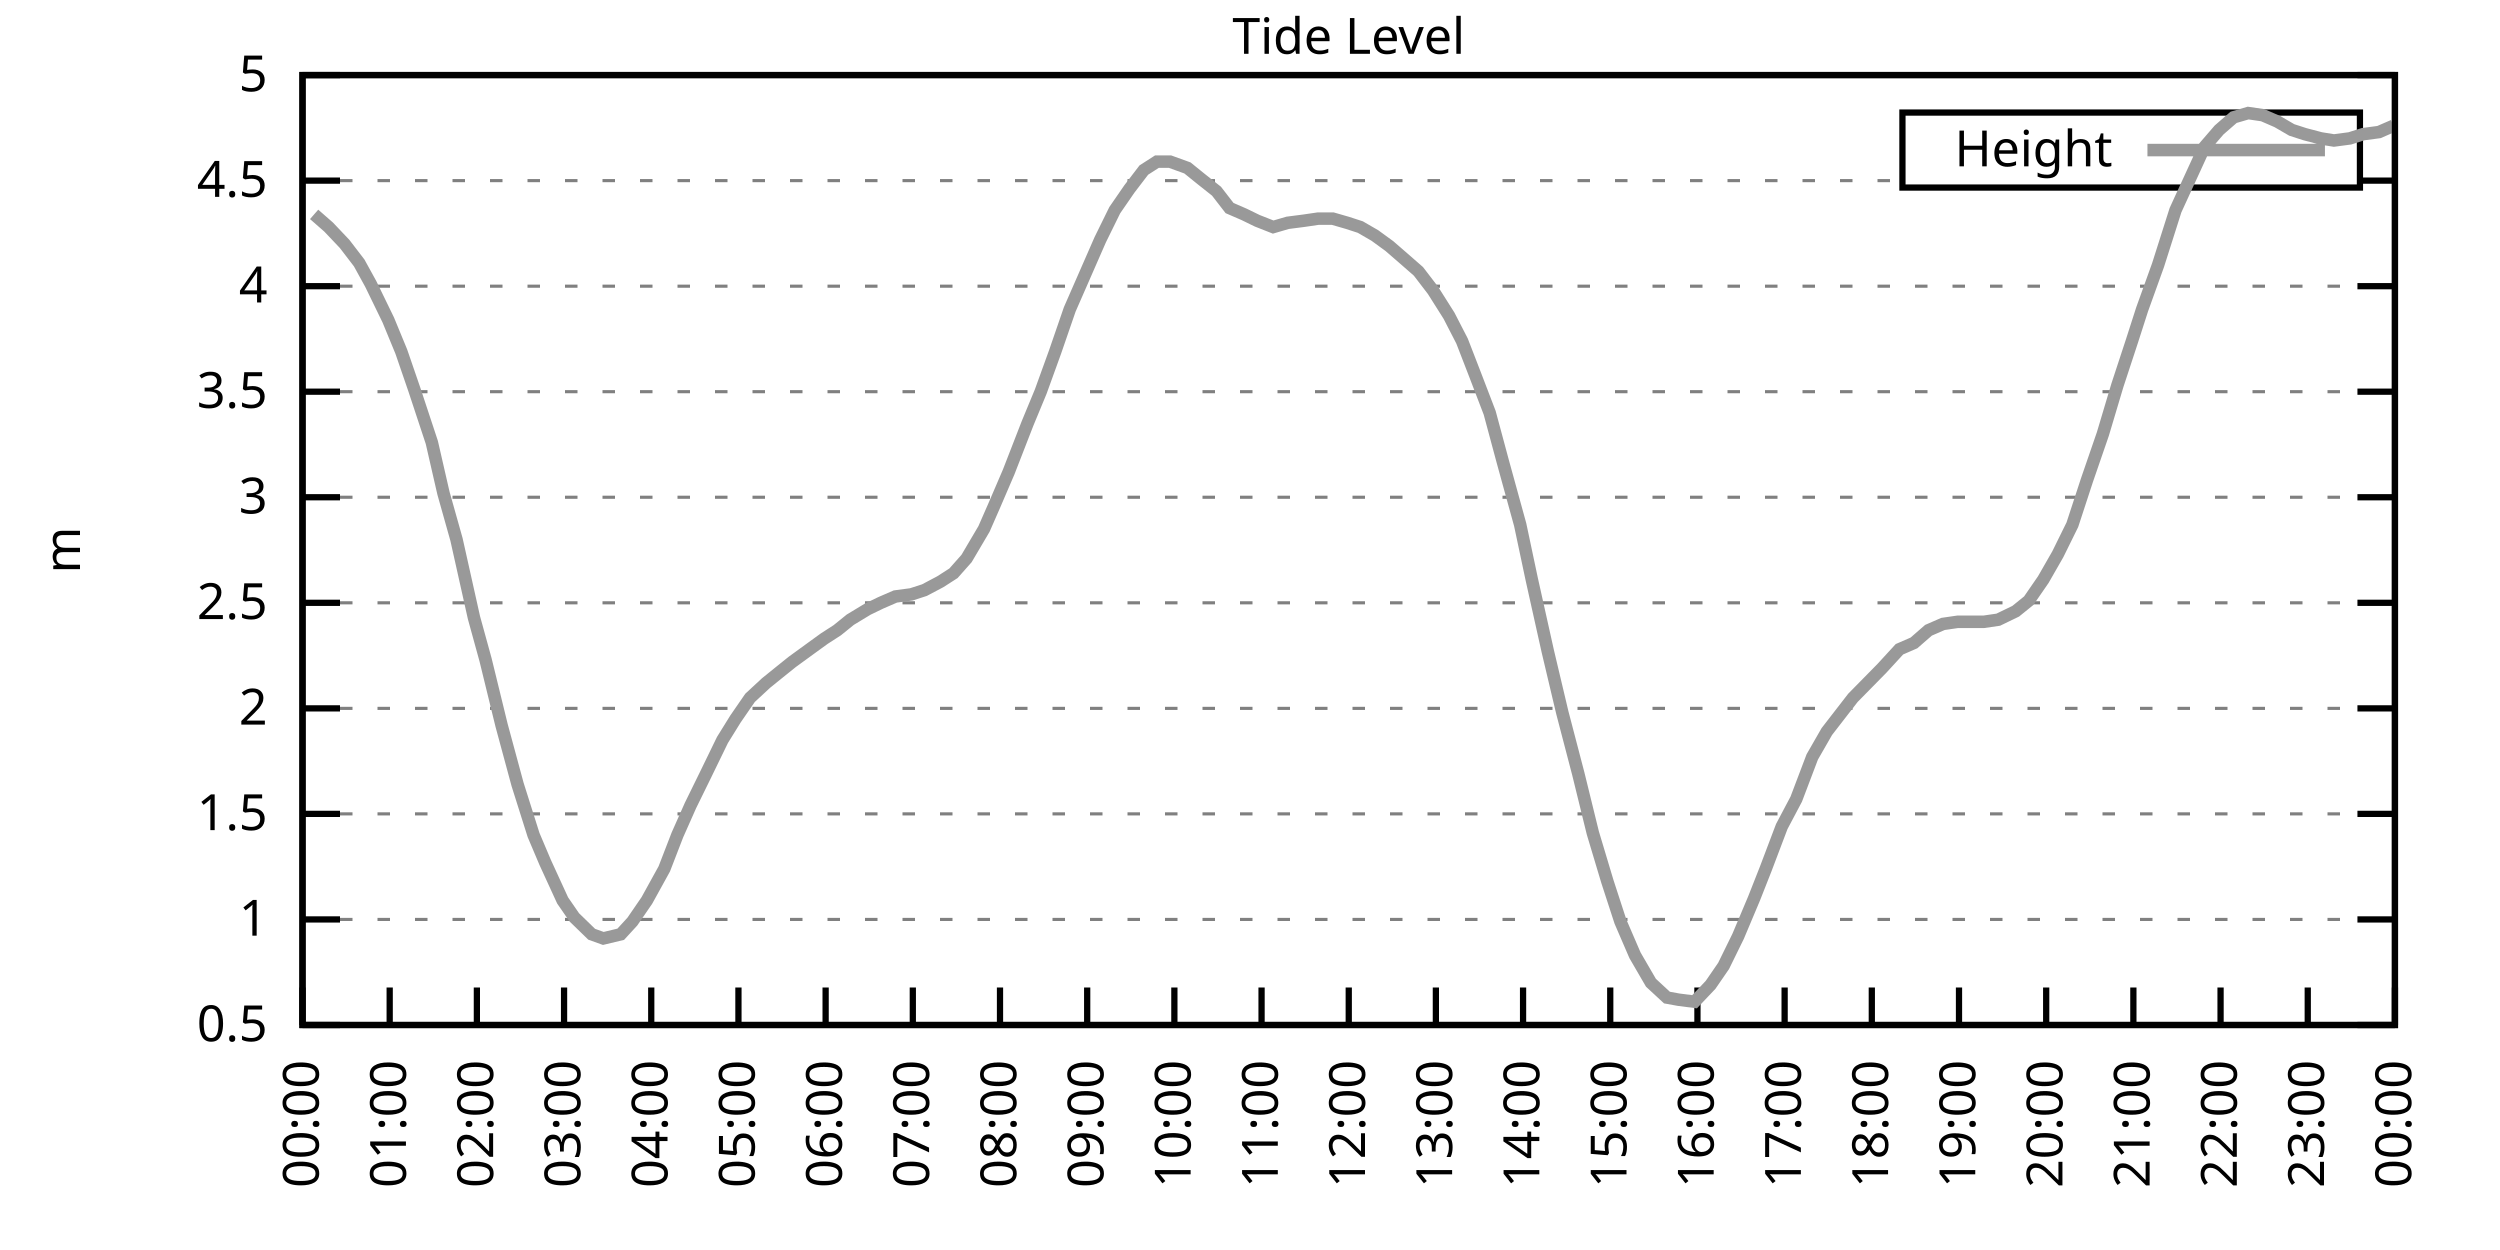
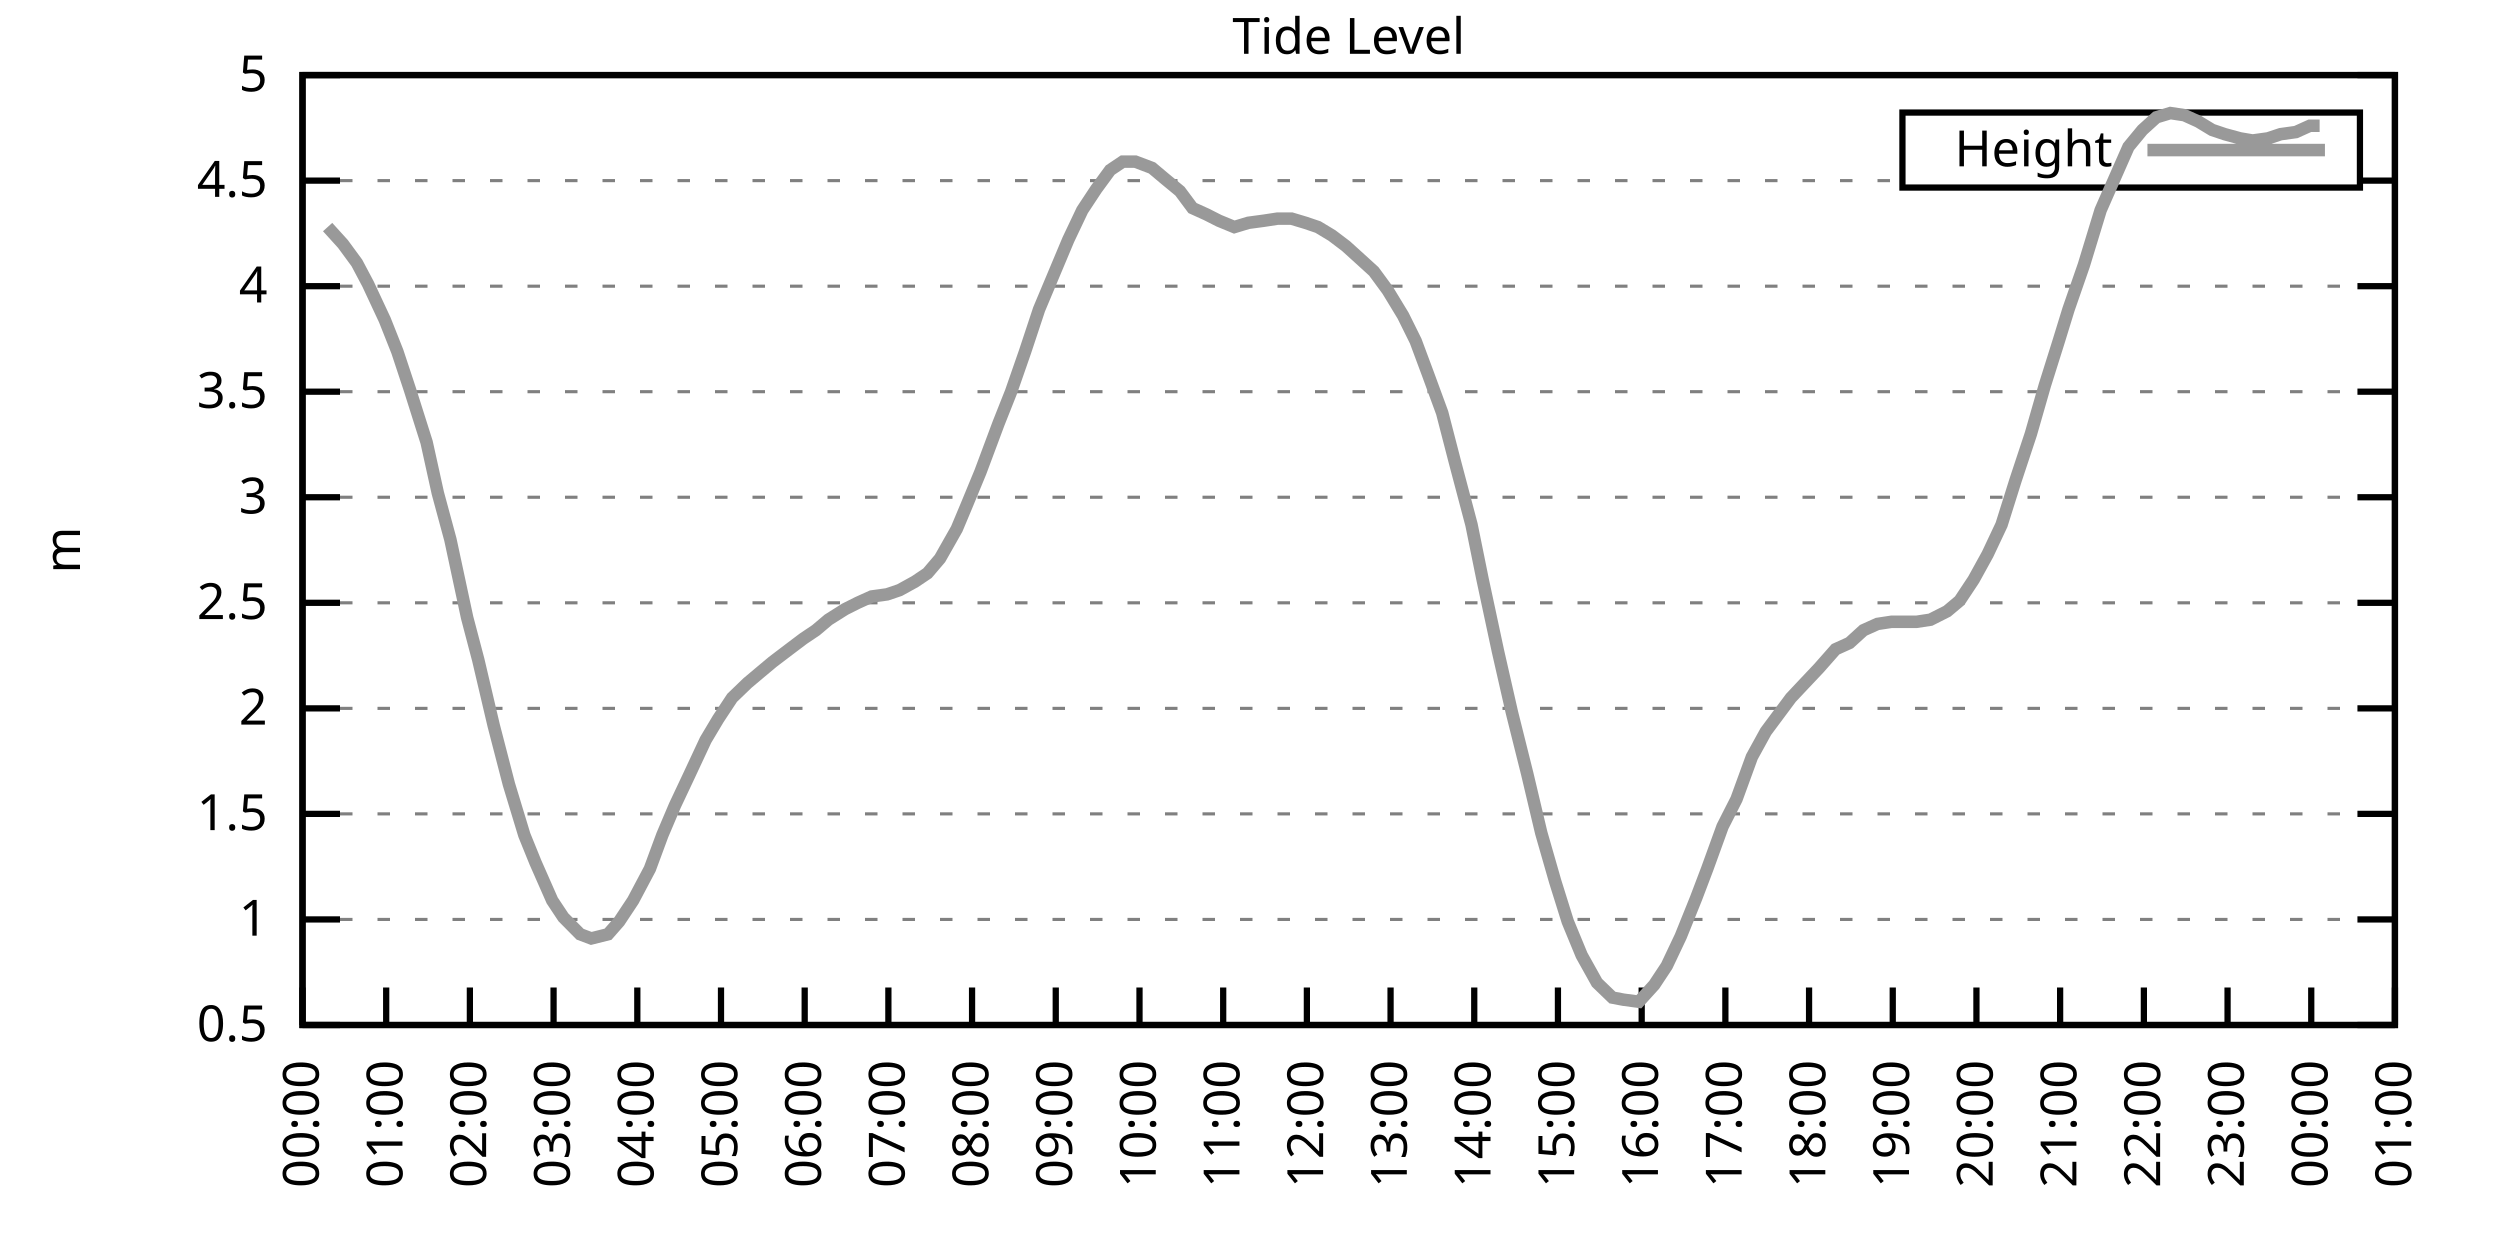
<svg xmlns="http://www.w3.org/2000/svg" xmlns:xlink="http://www.w3.org/1999/xlink" width="400" height="200" viewBox="0 0 400 200">
  <g id="gnuplot_canvas">
    <rect x="0" y="0" width="400" height="200" fill="none" />
    <defs>
      <circle id="gpDot" r="0.5" stroke-width="0.5" stroke="currentColor" />
      <path id="gpPt0" stroke-width="0.333" stroke="currentColor" d="M-1,0 h2 M0,-1 v2" />
      <path id="gpPt1" stroke-width="0.333" stroke="currentColor" d="M-1,-1 L1,1 M1,-1 L-1,1" />
      <path id="gpPt2" stroke-width="0.333" stroke="currentColor" d="M-1,0 L1,0 M0,-1 L0,1 M-1,-1 L1,1 M-1,1 L1,-1" />
      <rect id="gpPt3" stroke-width="0.333" stroke="currentColor" x="-1" y="-1" width="2" height="2" />
      <rect id="gpPt4" stroke-width="0.333" stroke="currentColor" fill="currentColor" x="-1" y="-1" width="2" height="2" />
      <circle id="gpPt5" stroke-width="0.333" stroke="currentColor" cx="0" cy="0" r="1" />
      <use xlink:href="#gpPt5" id="gpPt6" fill="currentColor" stroke="none" />
      <path id="gpPt7" stroke-width="0.333" stroke="currentColor" d="M0,-1.33 L-1.33,0.67 L1.33,0.67 z" />
      <use xlink:href="#gpPt7" id="gpPt8" fill="currentColor" stroke="none" />
      <use xlink:href="#gpPt7" id="gpPt9" stroke="currentColor" transform="rotate(180)" />
      <use xlink:href="#gpPt9" id="gpPt10" fill="currentColor" stroke="none" />
      <use xlink:href="#gpPt3" id="gpPt11" stroke="currentColor" transform="rotate(45)" />
      <use xlink:href="#gpPt11" id="gpPt12" fill="currentColor" stroke="none" />
      <path id="gpPt13" stroke-width="0.333" stroke="currentColor" d="M0,1.330 L1.265,0.411 L0.782,-1.067 L-0.782,-1.076 L-1.265,0.411 z" />
      <use xlink:href="#gpPt13" id="gpPt14" fill="currentColor" stroke="none" />
      <filter id="textbox" filterUnits="objectBoundingBox" x="0" y="0" height="1" width="1">
        <feFlood flood-color="white" flood-opacity="1" result="bgnd" />
        <feComposite in="SourceGraphic" in2="bgnd" operator="atop" />
      </filter>
      <filter id="greybox" filterUnits="objectBoundingBox" x="0" y="0" height="1" width="1">
        <feFlood flood-color="lightgrey" flood-opacity="1" result="grey" />
        <feComposite in="SourceGraphic" in2="grey" operator="atop" />
      </filter>
    </defs>
    <g fill="none" color="white" stroke="currentColor" stroke-width="1.00" stroke-linecap="butt" stroke-linejoin="miter">
</g>
    <g fill="none" color="black" stroke="currentColor" stroke-width="1.00" stroke-linecap="butt" stroke-linejoin="miter">
      <g stroke="none" shape-rendering="crispEdges">
        <polygon fill="rgb(255, 255, 255)" points="48.40,164.00 383.18,164.00 383.18,12.02 48.40,12.02 " />
      </g>
    </g>
    <g fill="none" color="black" stroke="currentColor" stroke-width="1.00" stroke-linecap="butt" stroke-linejoin="miter">
</g>
    <g fill="none" color="black" stroke="black" stroke-width="0.50" stroke-linecap="butt" stroke-linejoin="miter">
</g>
    <g fill="none" color="gray" stroke="currentColor" stroke-width="0.50" stroke-linecap="butt" stroke-linejoin="miter">
      <path stroke="gray" stroke-dasharray="2,4" class="gridline" d="M48.40,164.00 L383.19,164.00  " />
    </g>
    <g fill="none" color="gray" stroke="gray" stroke-width="1.00" stroke-linecap="butt" stroke-linejoin="miter">
</g>
    <g fill="none" color="black" stroke="currentColor" stroke-width="1.00" stroke-linecap="butt" stroke-linejoin="miter">
      <path stroke="black" d="M48.40,164.00 L54.40,164.00 M383.19,164.00 L377.19,164.00  " />
      <g transform="translate(42.80,166.60)" stroke="none" fill="black" font-family="Sans" font-size="8.00" text-anchor="end">
        <text>
          <tspan font-family="Sans"> 0.5</tspan>
        </text>
      </g>
    </g>
    <g fill="none" color="black" stroke="currentColor" stroke-width="1.00" stroke-linecap="butt" stroke-linejoin="miter">
</g>
    <g fill="none" color="black" stroke="black" stroke-width="0.50" stroke-linecap="butt" stroke-linejoin="miter">
</g>
    <g fill="none" color="gray" stroke="currentColor" stroke-width="0.50" stroke-linecap="butt" stroke-linejoin="miter">
      <path stroke="gray" stroke-dasharray="2,4" class="gridline" d="M48.40,147.11 L383.19,147.11  " />
    </g>
    <g fill="none" color="gray" stroke="gray" stroke-width="1.00" stroke-linecap="butt" stroke-linejoin="miter">
</g>
    <g fill="none" color="black" stroke="currentColor" stroke-width="1.00" stroke-linecap="butt" stroke-linejoin="miter">
      <path stroke="black" d="M48.40,147.11 L54.40,147.11 M383.19,147.11 L377.19,147.11  " />
      <g transform="translate(42.80,149.71)" stroke="none" fill="black" font-family="Sans" font-size="8.00" text-anchor="end">
        <text>
          <tspan font-family="Sans"> 1</tspan>
        </text>
      </g>
    </g>
    <g fill="none" color="black" stroke="currentColor" stroke-width="1.00" stroke-linecap="butt" stroke-linejoin="miter">
</g>
    <g fill="none" color="black" stroke="black" stroke-width="0.50" stroke-linecap="butt" stroke-linejoin="miter">
</g>
    <g fill="none" color="gray" stroke="currentColor" stroke-width="0.50" stroke-linecap="butt" stroke-linejoin="miter">
      <path stroke="gray" stroke-dasharray="2,4" class="gridline" d="M48.40,130.22 L383.19,130.22  " />
    </g>
    <g fill="none" color="gray" stroke="gray" stroke-width="1.00" stroke-linecap="butt" stroke-linejoin="miter">
</g>
    <g fill="none" color="black" stroke="currentColor" stroke-width="1.00" stroke-linecap="butt" stroke-linejoin="miter">
      <path stroke="black" d="M48.40,130.22 L54.40,130.22 M383.19,130.22 L377.19,130.22  " />
      <g transform="translate(42.80,132.82)" stroke="none" fill="black" font-family="Sans" font-size="8.00" text-anchor="end">
        <text>
          <tspan font-family="Sans"> 1.5</tspan>
        </text>
      </g>
    </g>
    <g fill="none" color="black" stroke="currentColor" stroke-width="1.00" stroke-linecap="butt" stroke-linejoin="miter">
</g>
    <g fill="none" color="black" stroke="black" stroke-width="0.50" stroke-linecap="butt" stroke-linejoin="miter">
</g>
    <g fill="none" color="gray" stroke="currentColor" stroke-width="0.50" stroke-linecap="butt" stroke-linejoin="miter">
      <path stroke="gray" stroke-dasharray="2,4" class="gridline" d="M48.40,113.34 L383.19,113.34  " />
    </g>
    <g fill="none" color="gray" stroke="gray" stroke-width="1.00" stroke-linecap="butt" stroke-linejoin="miter">
</g>
    <g fill="none" color="black" stroke="currentColor" stroke-width="1.00" stroke-linecap="butt" stroke-linejoin="miter">
      <path stroke="black" d="M48.40,113.34 L54.40,113.34 M383.19,113.34 L377.19,113.34  " />
      <g transform="translate(42.80,115.94)" stroke="none" fill="black" font-family="Sans" font-size="8.00" text-anchor="end">
        <text>
          <tspan font-family="Sans"> 2</tspan>
        </text>
      </g>
    </g>
    <g fill="none" color="black" stroke="currentColor" stroke-width="1.00" stroke-linecap="butt" stroke-linejoin="miter">
</g>
    <g fill="none" color="black" stroke="black" stroke-width="0.50" stroke-linecap="butt" stroke-linejoin="miter">
</g>
    <g fill="none" color="gray" stroke="currentColor" stroke-width="0.50" stroke-linecap="butt" stroke-linejoin="miter">
      <path stroke="gray" stroke-dasharray="2,4" class="gridline" d="M48.40,96.45 L383.19,96.45  " />
    </g>
    <g fill="none" color="gray" stroke="gray" stroke-width="1.00" stroke-linecap="butt" stroke-linejoin="miter">
</g>
    <g fill="none" color="black" stroke="currentColor" stroke-width="1.00" stroke-linecap="butt" stroke-linejoin="miter">
      <path stroke="black" d="M48.40,96.45 L54.40,96.45 M383.19,96.45 L377.19,96.45  " />
      <g transform="translate(42.80,99.05)" stroke="none" fill="black" font-family="Sans" font-size="8.00" text-anchor="end">
        <text>
          <tspan font-family="Sans"> 2.5</tspan>
        </text>
      </g>
    </g>
    <g fill="none" color="black" stroke="currentColor" stroke-width="1.00" stroke-linecap="butt" stroke-linejoin="miter">
</g>
    <g fill="none" color="black" stroke="black" stroke-width="0.50" stroke-linecap="butt" stroke-linejoin="miter">
</g>
    <g fill="none" color="gray" stroke="currentColor" stroke-width="0.50" stroke-linecap="butt" stroke-linejoin="miter">
      <path stroke="gray" stroke-dasharray="2,4" class="gridline" d="M48.40,79.56 L383.19,79.56  " />
    </g>
    <g fill="none" color="gray" stroke="gray" stroke-width="1.00" stroke-linecap="butt" stroke-linejoin="miter">
</g>
    <g fill="none" color="black" stroke="currentColor" stroke-width="1.00" stroke-linecap="butt" stroke-linejoin="miter">
      <path stroke="black" d="M48.40,79.56 L54.40,79.56 M383.19,79.56 L377.19,79.56  " />
      <g transform="translate(42.80,82.16)" stroke="none" fill="black" font-family="Sans" font-size="8.00" text-anchor="end">
        <text>
          <tspan font-family="Sans"> 3</tspan>
        </text>
      </g>
    </g>
    <g fill="none" color="black" stroke="currentColor" stroke-width="1.00" stroke-linecap="butt" stroke-linejoin="miter">
</g>
    <g fill="none" color="black" stroke="black" stroke-width="0.50" stroke-linecap="butt" stroke-linejoin="miter">
</g>
    <g fill="none" color="gray" stroke="currentColor" stroke-width="0.50" stroke-linecap="butt" stroke-linejoin="miter">
      <path stroke="gray" stroke-dasharray="2,4" class="gridline" d="M48.40,62.67 L383.19,62.67  " />
    </g>
    <g fill="none" color="gray" stroke="gray" stroke-width="1.00" stroke-linecap="butt" stroke-linejoin="miter">
</g>
    <g fill="none" color="black" stroke="currentColor" stroke-width="1.00" stroke-linecap="butt" stroke-linejoin="miter">
      <path stroke="black" d="M48.40,62.67 L54.40,62.67 M383.19,62.67 L377.19,62.67  " />
      <g transform="translate(42.80,65.27)" stroke="none" fill="black" font-family="Sans" font-size="8.00" text-anchor="end">
        <text>
          <tspan font-family="Sans"> 3.5</tspan>
        </text>
      </g>
    </g>
    <g fill="none" color="black" stroke="currentColor" stroke-width="1.00" stroke-linecap="butt" stroke-linejoin="miter">
</g>
    <g fill="none" color="black" stroke="black" stroke-width="0.50" stroke-linecap="butt" stroke-linejoin="miter">
</g>
    <g fill="none" color="gray" stroke="currentColor" stroke-width="0.50" stroke-linecap="butt" stroke-linejoin="miter">
      <path stroke="gray" stroke-dasharray="2,4" class="gridline" d="M48.40,45.79 L383.19,45.79  " />
    </g>
    <g fill="none" color="gray" stroke="gray" stroke-width="1.00" stroke-linecap="butt" stroke-linejoin="miter">
</g>
    <g fill="none" color="black" stroke="currentColor" stroke-width="1.00" stroke-linecap="butt" stroke-linejoin="miter">
      <path stroke="black" d="M48.40,45.79 L54.40,45.79 M383.19,45.79 L377.19,45.79  " />
      <g transform="translate(42.80,48.39)" stroke="none" fill="black" font-family="Sans" font-size="8.00" text-anchor="end">
        <text>
          <tspan font-family="Sans"> 4</tspan>
        </text>
      </g>
    </g>
    <g fill="none" color="black" stroke="currentColor" stroke-width="1.00" stroke-linecap="butt" stroke-linejoin="miter">
</g>
    <g fill="none" color="black" stroke="black" stroke-width="0.50" stroke-linecap="butt" stroke-linejoin="miter">
</g>
    <g fill="none" color="gray" stroke="currentColor" stroke-width="0.50" stroke-linecap="butt" stroke-linejoin="miter">
      <path stroke="gray" stroke-dasharray="2,4" class="gridline" d="M48.40,28.90 L304.39,28.90 M377.59,28.90 L383.19,28.90  " />
    </g>
    <g fill="none" color="gray" stroke="gray" stroke-width="1.00" stroke-linecap="butt" stroke-linejoin="miter">
</g>
    <g fill="none" color="black" stroke="currentColor" stroke-width="1.00" stroke-linecap="butt" stroke-linejoin="miter">
      <path stroke="black" d="M48.40,28.90 L54.40,28.90 M383.19,28.90 L377.19,28.90  " />
      <g transform="translate(42.80,31.50)" stroke="none" fill="black" font-family="Sans" font-size="8.00" text-anchor="end">
        <text>
          <tspan font-family="Sans"> 4.5</tspan>
        </text>
      </g>
    </g>
    <g fill="none" color="black" stroke="currentColor" stroke-width="1.00" stroke-linecap="butt" stroke-linejoin="miter">
</g>
    <g fill="none" color="black" stroke="black" stroke-width="0.50" stroke-linecap="butt" stroke-linejoin="miter">
</g>
    <g fill="none" color="gray" stroke="currentColor" stroke-width="0.50" stroke-linecap="butt" stroke-linejoin="miter">
      <path stroke="gray" stroke-dasharray="2,4" class="gridline" d="M48.40,12.01 L383.19,12.01  " />
    </g>
    <g fill="none" color="gray" stroke="gray" stroke-width="1.00" stroke-linecap="butt" stroke-linejoin="miter">
</g>
    <g fill="none" color="black" stroke="currentColor" stroke-width="1.00" stroke-linecap="butt" stroke-linejoin="miter">
      <path stroke="black" d="M48.40,12.01 L54.40,12.01 M383.19,12.01 L377.19,12.01  " />
      <g transform="translate(42.80,14.61)" stroke="none" fill="black" font-family="Sans" font-size="8.00" text-anchor="end">
        <text>
          <tspan font-family="Sans"> 5</tspan>
        </text>
      </g>
    </g>
    <g fill="none" color="black" stroke="currentColor" stroke-width="1.00" stroke-linecap="butt" stroke-linejoin="miter">
      <path stroke="black" d="M48.40,164.00 L48.40,158.00  " />
      <g transform="translate(51.00,169.60) rotate(270.00)" stroke="none" fill="black" font-family="Sans" font-size="8.00" text-anchor="end">
        <text>
          <tspan font-family="Sans">00:00</tspan>
        </text>
      </g>
    </g>
    <g fill="none" color="black" stroke="currentColor" stroke-width="1.00" stroke-linecap="butt" stroke-linejoin="miter">
-       <path stroke="black" d="M62.35,164.00 L62.35,158.00  " />
-       <g transform="translate(64.95,169.60) rotate(270.00)" stroke="none" fill="black" font-family="Sans" font-size="8.00" text-anchor="end">
+       <path stroke="black" d="M61.79,164.00 L61.79,158.00  " />
+       <g transform="translate(64.39,169.60) rotate(270.00)" stroke="none" fill="black" font-family="Sans" font-size="8.00" text-anchor="end">
        <text>
          <tspan font-family="Sans">01:00</tspan>
        </text>
      </g>
    </g>
    <g fill="none" color="black" stroke="currentColor" stroke-width="1.00" stroke-linecap="butt" stroke-linejoin="miter">
-       <path stroke="black" d="M76.30,164.00 L76.30,158.00  " />
-       <g transform="translate(78.90,169.60) rotate(270.00)" stroke="none" fill="black" font-family="Sans" font-size="8.00" text-anchor="end">
+       <path stroke="black" d="M75.18,164.00 L75.18,158.00  " />
+       <g transform="translate(77.78,169.60) rotate(270.00)" stroke="none" fill="black" font-family="Sans" font-size="8.00" text-anchor="end">
        <text>
          <tspan font-family="Sans">02:00</tspan>
        </text>
      </g>
    </g>
    <g fill="none" color="black" stroke="currentColor" stroke-width="1.00" stroke-linecap="butt" stroke-linejoin="miter">
-       <path stroke="black" d="M90.25,164.00 L90.25,158.00  " />
-       <g transform="translate(92.85,169.60) rotate(270.00)" stroke="none" fill="black" font-family="Sans" font-size="8.00" text-anchor="end">
+       <path stroke="black" d="M88.57,164.00 L88.57,158.00  " />
+       <g transform="translate(91.17,169.60) rotate(270.00)" stroke="none" fill="black" font-family="Sans" font-size="8.00" text-anchor="end">
        <text>
          <tspan font-family="Sans">03:00</tspan>
        </text>
      </g>
    </g>
    <g fill="none" color="black" stroke="currentColor" stroke-width="1.00" stroke-linecap="butt" stroke-linejoin="miter">
-       <path stroke="black" d="M104.20,164.00 L104.20,158.00  " />
-       <g transform="translate(106.80,169.60) rotate(270.00)" stroke="none" fill="black" font-family="Sans" font-size="8.00" text-anchor="end">
+       <path stroke="black" d="M101.97,164.00 L101.97,158.00  " />
+       <g transform="translate(104.57,169.60) rotate(270.00)" stroke="none" fill="black" font-family="Sans" font-size="8.00" text-anchor="end">
        <text>
          <tspan font-family="Sans">04:00</tspan>
        </text>
      </g>
    </g>
    <g fill="none" color="black" stroke="currentColor" stroke-width="1.00" stroke-linecap="butt" stroke-linejoin="miter">
-       <path stroke="black" d="M118.15,164.00 L118.15,158.00  " />
-       <g transform="translate(120.75,169.60) rotate(270.00)" stroke="none" fill="black" font-family="Sans" font-size="8.00" text-anchor="end">
+       <path stroke="black" d="M115.36,164.00 L115.36,158.00  " />
+       <g transform="translate(117.96,169.60) rotate(270.00)" stroke="none" fill="black" font-family="Sans" font-size="8.00" text-anchor="end">
        <text>
          <tspan font-family="Sans">05:00</tspan>
        </text>
      </g>
    </g>
    <g fill="none" color="black" stroke="currentColor" stroke-width="1.00" stroke-linecap="butt" stroke-linejoin="miter">
-       <path stroke="black" d="M132.10,164.00 L132.10,158.00  " />
-       <g transform="translate(134.70,169.60) rotate(270.00)" stroke="none" fill="black" font-family="Sans" font-size="8.00" text-anchor="end">
+       <path stroke="black" d="M128.75,164.00 L128.75,158.00  " />
+       <g transform="translate(131.35,169.60) rotate(270.00)" stroke="none" fill="black" font-family="Sans" font-size="8.00" text-anchor="end">
        <text>
          <tspan font-family="Sans">06:00</tspan>
        </text>
      </g>
    </g>
    <g fill="none" color="black" stroke="currentColor" stroke-width="1.00" stroke-linecap="butt" stroke-linejoin="miter">
-       <path stroke="black" d="M146.05,164.00 L146.05,158.00  " />
-       <g transform="translate(148.65,169.60) rotate(270.00)" stroke="none" fill="black" font-family="Sans" font-size="8.00" text-anchor="end">
+       <path stroke="black" d="M142.14,164.00 L142.14,158.00  " />
+       <g transform="translate(144.74,169.60) rotate(270.00)" stroke="none" fill="black" font-family="Sans" font-size="8.00" text-anchor="end">
        <text>
          <tspan font-family="Sans">07:00</tspan>
        </text>
      </g>
    </g>
    <g fill="none" color="black" stroke="currentColor" stroke-width="1.00" stroke-linecap="butt" stroke-linejoin="miter">
-       <path stroke="black" d="M160.00,164.00 L160.00,158.00  " />
-       <g transform="translate(162.60,169.60) rotate(270.00)" stroke="none" fill="black" font-family="Sans" font-size="8.00" text-anchor="end">
+       <path stroke="black" d="M155.53,164.00 L155.53,158.00  " />
+       <g transform="translate(158.13,169.60) rotate(270.00)" stroke="none" fill="black" font-family="Sans" font-size="8.00" text-anchor="end">
        <text>
          <tspan font-family="Sans">08:00</tspan>
        </text>
      </g>
    </g>
    <g fill="none" color="black" stroke="currentColor" stroke-width="1.00" stroke-linecap="butt" stroke-linejoin="miter">
-       <path stroke="black" d="M173.95,164.00 L173.95,158.00  " />
-       <g transform="translate(176.55,169.60) rotate(270.00)" stroke="none" fill="black" font-family="Sans" font-size="8.00" text-anchor="end">
+       <path stroke="black" d="M168.92,164.00 L168.92,158.00  " />
+       <g transform="translate(171.52,169.60) rotate(270.00)" stroke="none" fill="black" font-family="Sans" font-size="8.00" text-anchor="end">
        <text>
          <tspan font-family="Sans">09:00</tspan>
        </text>
      </g>
    </g>
    <g fill="none" color="black" stroke="currentColor" stroke-width="1.00" stroke-linecap="butt" stroke-linejoin="miter">
-       <path stroke="black" d="M187.90,164.00 L187.90,158.00  " />
-       <g transform="translate(190.50,169.60) rotate(270.00)" stroke="none" fill="black" font-family="Sans" font-size="8.00" text-anchor="end">
+       <path stroke="black" d="M182.32,164.00 L182.32,158.00  " />
+       <g transform="translate(184.92,169.60) rotate(270.00)" stroke="none" fill="black" font-family="Sans" font-size="8.00" text-anchor="end">
        <text>
          <tspan font-family="Sans">10:00</tspan>
        </text>
      </g>
    </g>
    <g fill="none" color="black" stroke="currentColor" stroke-width="1.00" stroke-linecap="butt" stroke-linejoin="miter">
-       <path stroke="black" d="M201.85,164.00 L201.85,158.00  " />
-       <g transform="translate(204.45,169.60) rotate(270.00)" stroke="none" fill="black" font-family="Sans" font-size="8.00" text-anchor="end">
+       <path stroke="black" d="M195.71,164.00 L195.71,158.00  " />
+       <g transform="translate(198.31,169.60) rotate(270.00)" stroke="none" fill="black" font-family="Sans" font-size="8.00" text-anchor="end">
        <text>
          <tspan font-family="Sans">11:00</tspan>
        </text>
      </g>
    </g>
    <g fill="none" color="black" stroke="currentColor" stroke-width="1.00" stroke-linecap="butt" stroke-linejoin="miter">
-       <path stroke="black" d="M215.80,164.00 L215.80,158.00  " />
-       <g transform="translate(218.40,169.60) rotate(270.00)" stroke="none" fill="black" font-family="Sans" font-size="8.00" text-anchor="end">
+       <path stroke="black" d="M209.10,164.00 L209.10,158.00  " />
+       <g transform="translate(211.70,169.60) rotate(270.00)" stroke="none" fill="black" font-family="Sans" font-size="8.00" text-anchor="end">
        <text>
          <tspan font-family="Sans">12:00</tspan>
        </text>
      </g>
    </g>
    <g fill="none" color="black" stroke="currentColor" stroke-width="1.00" stroke-linecap="butt" stroke-linejoin="miter">
-       <path stroke="black" d="M229.74,164.00 L229.74,158.00  " />
-       <g transform="translate(232.34,169.60) rotate(270.00)" stroke="none" fill="black" font-family="Sans" font-size="8.00" text-anchor="end">
+       <path stroke="black" d="M222.49,164.00 L222.49,158.00  " />
+       <g transform="translate(225.09,169.60) rotate(270.00)" stroke="none" fill="black" font-family="Sans" font-size="8.00" text-anchor="end">
        <text>
          <tspan font-family="Sans">13:00</tspan>
        </text>
      </g>
    </g>
    <g fill="none" color="black" stroke="currentColor" stroke-width="1.00" stroke-linecap="butt" stroke-linejoin="miter">
-       <path stroke="black" d="M243.69,164.00 L243.69,158.00  " />
-       <g transform="translate(246.29,169.60) rotate(270.00)" stroke="none" fill="black" font-family="Sans" font-size="8.00" text-anchor="end">
+       <path stroke="black" d="M235.88,164.00 L235.88,158.00  " />
+       <g transform="translate(238.48,169.60) rotate(270.00)" stroke="none" fill="black" font-family="Sans" font-size="8.00" text-anchor="end">
        <text>
          <tspan font-family="Sans">14:00</tspan>
        </text>
      </g>
    </g>
    <g fill="none" color="black" stroke="currentColor" stroke-width="1.00" stroke-linecap="butt" stroke-linejoin="miter">
-       <path stroke="black" d="M257.64,164.00 L257.64,158.00  " />
-       <g transform="translate(260.24,169.60) rotate(270.00)" stroke="none" fill="black" font-family="Sans" font-size="8.00" text-anchor="end">
+       <path stroke="black" d="M249.27,164.00 L249.27,158.00  " />
+       <g transform="translate(251.87,169.60) rotate(270.00)" stroke="none" fill="black" font-family="Sans" font-size="8.00" text-anchor="end">
        <text>
          <tspan font-family="Sans">15:00</tspan>
        </text>
      </g>
    </g>
    <g fill="none" color="black" stroke="currentColor" stroke-width="1.00" stroke-linecap="butt" stroke-linejoin="miter">
-       <path stroke="black" d="M271.59,164.00 L271.59,158.00  " />
-       <g transform="translate(274.19,169.60) rotate(270.00)" stroke="none" fill="black" font-family="Sans" font-size="8.00" text-anchor="end">
+       <path stroke="black" d="M262.67,164.00 L262.67,158.00  " />
+       <g transform="translate(265.27,169.60) rotate(270.00)" stroke="none" fill="black" font-family="Sans" font-size="8.00" text-anchor="end">
        <text>
          <tspan font-family="Sans">16:00</tspan>
        </text>
      </g>
    </g>
    <g fill="none" color="black" stroke="currentColor" stroke-width="1.00" stroke-linecap="butt" stroke-linejoin="miter">
-       <path stroke="black" d="M285.54,164.00 L285.54,158.00  " />
-       <g transform="translate(288.14,169.60) rotate(270.00)" stroke="none" fill="black" font-family="Sans" font-size="8.00" text-anchor="end">
+       <path stroke="black" d="M276.06,164.00 L276.06,158.00  " />
+       <g transform="translate(278.66,169.60) rotate(270.00)" stroke="none" fill="black" font-family="Sans" font-size="8.00" text-anchor="end">
        <text>
          <tspan font-family="Sans">17:00</tspan>
        </text>
      </g>
    </g>
    <g fill="none" color="black" stroke="currentColor" stroke-width="1.00" stroke-linecap="butt" stroke-linejoin="miter">
-       <path stroke="black" d="M299.49,164.00 L299.49,158.00  " />
-       <g transform="translate(302.09,169.60) rotate(270.00)" stroke="none" fill="black" font-family="Sans" font-size="8.00" text-anchor="end">
+       <path stroke="black" d="M289.45,164.00 L289.45,158.00  " />
+       <g transform="translate(292.05,169.60) rotate(270.00)" stroke="none" fill="black" font-family="Sans" font-size="8.00" text-anchor="end">
        <text>
          <tspan font-family="Sans">18:00</tspan>
        </text>
      </g>
    </g>
    <g fill="none" color="black" stroke="currentColor" stroke-width="1.00" stroke-linecap="butt" stroke-linejoin="miter">
-       <path stroke="black" d="M313.44,164.00 L313.44,158.00  " />
-       <g transform="translate(316.04,169.60) rotate(270.00)" stroke="none" fill="black" font-family="Sans" font-size="8.00" text-anchor="end">
+       <path stroke="black" d="M302.84,164.00 L302.84,158.00  " />
+       <g transform="translate(305.44,169.60) rotate(270.00)" stroke="none" fill="black" font-family="Sans" font-size="8.00" text-anchor="end">
        <text>
          <tspan font-family="Sans">19:00</tspan>
        </text>
      </g>
    </g>
    <g fill="none" color="black" stroke="currentColor" stroke-width="1.00" stroke-linecap="butt" stroke-linejoin="miter">
-       <path stroke="black" d="M327.39,164.00 L327.39,158.00  " />
-       <g transform="translate(329.99,169.60) rotate(270.00)" stroke="none" fill="black" font-family="Sans" font-size="8.00" text-anchor="end">
+       <path stroke="black" d="M316.23,164.00 L316.23,158.00  " />
+       <g transform="translate(318.83,169.60) rotate(270.00)" stroke="none" fill="black" font-family="Sans" font-size="8.00" text-anchor="end">
        <text>
          <tspan font-family="Sans">20:00</tspan>
        </text>
      </g>
    </g>
    <g fill="none" color="black" stroke="currentColor" stroke-width="1.00" stroke-linecap="butt" stroke-linejoin="miter">
-       <path stroke="black" d="M341.34,164.00 L341.34,158.00  " />
-       <g transform="translate(343.94,169.60) rotate(270.00)" stroke="none" fill="black" font-family="Sans" font-size="8.00" text-anchor="end">
+       <path stroke="black" d="M329.62,164.00 L329.62,158.00  " />
+       <g transform="translate(332.22,169.60) rotate(270.00)" stroke="none" fill="black" font-family="Sans" font-size="8.00" text-anchor="end">
        <text>
          <tspan font-family="Sans">21:00</tspan>
        </text>
      </g>
    </g>
    <g fill="none" color="black" stroke="currentColor" stroke-width="1.00" stroke-linecap="butt" stroke-linejoin="miter">
-       <path stroke="black" d="M355.29,164.00 L355.29,158.00  " />
-       <g transform="translate(357.89,169.60) rotate(270.00)" stroke="none" fill="black" font-family="Sans" font-size="8.00" text-anchor="end">
+       <path stroke="black" d="M343.02,164.00 L343.02,158.00  " />
+       <g transform="translate(345.62,169.60) rotate(270.00)" stroke="none" fill="black" font-family="Sans" font-size="8.00" text-anchor="end">
        <text>
          <tspan font-family="Sans">22:00</tspan>
        </text>
      </g>
    </g>
    <g fill="none" color="black" stroke="currentColor" stroke-width="1.00" stroke-linecap="butt" stroke-linejoin="miter">
-       <path stroke="black" d="M369.24,164.00 L369.24,158.00  " />
-       <g transform="translate(371.84,169.60) rotate(270.00)" stroke="none" fill="black" font-family="Sans" font-size="8.00" text-anchor="end">
+       <path stroke="black" d="M356.41,164.00 L356.41,158.00  " />
+       <g transform="translate(359.01,169.60) rotate(270.00)" stroke="none" fill="black" font-family="Sans" font-size="8.00" text-anchor="end">
        <text>
          <tspan font-family="Sans">23:00</tspan>
+         </text>
+       </g>
+     </g>
+     <g fill="none" color="black" stroke="currentColor" stroke-width="1.00" stroke-linecap="butt" stroke-linejoin="miter">
+       <path stroke="black" d="M369.80,164.00 L369.80,158.00  " />
+       <g transform="translate(372.40,169.60) rotate(270.00)" stroke="none" fill="black" font-family="Sans" font-size="8.00" text-anchor="end">
+         <text>
+           <tspan font-family="Sans">00:00</tspan>
        </text>
      </g>
    </g>
    <g fill="none" color="black" stroke="currentColor" stroke-width="1.00" stroke-linecap="butt" stroke-linejoin="miter">
      <path stroke="black" d="M383.19,164.00 L383.19,158.00  " />
      <g transform="translate(385.79,169.60) rotate(270.00)" stroke="none" fill="black" font-family="Sans" font-size="8.00" text-anchor="end">
        <text>
-           <tspan font-family="Sans">00:00</tspan>
+           <tspan font-family="Sans">01:00</tspan>
        </text>
      </g>
    </g>
    <g fill="none" color="black" stroke="currentColor" stroke-width="1.00" stroke-linecap="butt" stroke-linejoin="miter">
</g>
    <g fill="none" color="black" stroke="currentColor" stroke-width="1.00" stroke-linecap="butt" stroke-linejoin="miter">
      <path stroke="black" d="M48.40,12.01 L48.40,164.00 L383.19,164.00 L383.19,12.01 L48.40,12.01 Z  " />
    </g>
    <g fill="none" color="black" stroke="currentColor" stroke-width="1.00" stroke-linecap="butt" stroke-linejoin="miter">
</g>
    <g fill="none" color="black" stroke="currentColor" stroke-width="1.00" stroke-linecap="butt" stroke-linejoin="miter">
      <path stroke="black" d="M304.39,30.01 L304.39,18.01 L377.59,18.01 L377.59,30.01 L304.39,30.01 Z  " />
    </g>
    <g id="Tide_level_plot_1">
      <g fill="none" color="white" stroke="black" stroke-width="2.00" stroke-linecap="butt" stroke-linejoin="miter">
</g>
      <g fill="none" color="black" stroke="currentColor" stroke-width="2.00" stroke-linecap="butt" stroke-linejoin="miter">
        <g transform="translate(337.99,26.61)" stroke="none" fill="black" font-family="Sans" font-size="8.00" text-anchor="end">
          <text>
            <tspan font-family="Sans">Height</tspan>
          </text>
        </g>
      </g>
      <g fill="none" color="black" stroke="currentColor" stroke-width="2.00" stroke-linecap="butt" stroke-linejoin="miter">
-         <path stroke="rgb(153, 153, 153)" d="M343.59,24.01 L371.99,24.01 M50.26,34.30 L52.58,36.33 L55.14,39.03 L57.47,42.07 L59.33,45.45 L62.12,51.19   L64.21,56.26 L66.30,62.34 L69.09,70.78 L70.95,78.89 L73.04,86.32 L75.83,98.81 L77.69,105.57 L80.25,116.04   L82.81,125.50 L85.37,133.60 L87.23,137.99 L90.02,144.07 L91.88,146.77 L94.67,149.48 L96.53,150.15 L99.32,149.48   L101.18,147.45 L103.50,144.07 L106.29,139.01 L108.38,133.60 L110.48,128.87 L112.80,124.14 L115.59,118.40 L117.68,115.03   L120.01,111.65 L122.57,109.28 L124.66,107.59 L126.75,105.91 L129.54,103.88 L131.87,102.19 L133.96,100.84 L136.05,99.15   L138.84,97.46 L140.93,96.45 L143.26,95.44 L145.81,95.10 L147.91,94.42 L150.46,93.07 L152.56,91.72 L154.65,89.36   L157.44,84.63 L159.07,80.91 L161.39,75.51 L164.41,67.74 L166.51,62.67 L168.83,56.26 L171.16,49.50 L176.04,38.35   L178.36,33.63 L180.69,30.25 L183.01,27.21 L185.11,25.86 L187.20,25.86 L189.99,26.87 L192.08,28.56 L194.64,30.59   L196.73,33.29 L199.06,34.30 L201.15,35.32 L203.71,36.33 L206.03,35.65 L208.59,35.32 L210.91,34.98 L213.24,34.98   L215.56,35.65 L217.65,36.33 L219.98,37.68 L222.30,39.37 L224.63,41.39 L226.95,43.42 L229.28,46.46 L231.84,50.51   L233.93,54.57 L236.02,59.97 L238.35,66.05 L240.44,73.82 L243.23,83.95 L245.09,92.73 L247.65,104.22 L249.97,114.01   L252.53,123.81 L254.85,133.26 L257.18,141.03 L259.27,147.45 L261.60,152.85 L264.15,157.24 L266.71,159.61 L268.57,159.95   L271.13,160.28 L273.69,157.58 L275.78,154.54 L278.10,149.81 L280.66,143.73 L282.52,139.01 L285.08,132.25 L287.40,127.86   L289.96,121.11 L292.29,117.05 L294.38,114.35 L296.47,111.65 L298.80,109.28 L301.12,106.92 L303.91,103.88 L306.23,102.87   L308.56,100.84 L310.88,99.83 L313.21,99.49 L315.07,99.49 L317.39,99.49 L319.72,99.15 L322.51,97.80 L324.60,96.11   L326.93,92.73 L329.25,88.68 L331.58,83.95 L333.90,76.86 L336.46,69.43 L338.78,61.66 L341.11,54.57 L342.74,49.50   L345.29,42.41 L348.08,33.63 L349.94,29.57 L352.73,23.49 L355.06,20.79 L357.38,18.77 L359.71,18.09 L362.03,18.43   L364.36,19.44 L366.68,20.79 L368.78,21.47 L371.33,22.14 L373.43,22.48 L375.98,22.14 L378.08,21.47 L380.63,21.13   L382.96,20.12  " />
+         <path stroke="rgb(153, 153, 153)" d="M343.59,24.01 L371.99,24.01 M52.42,36.33 L54.87,39.03 L57.10,42.07 L58.89,45.45 L61.57,51.19 L63.58,56.26   L65.59,62.34 L68.26,70.78 L70.05,78.89 L72.06,86.32 L74.74,98.81 L76.52,105.57 L78.98,116.04 L81.43,125.50   L83.89,133.60 L85.67,137.99 L88.35,144.07 L90.14,146.77 L92.82,149.48 L94.60,150.15 L97.28,149.48 L99.06,147.45   L101.30,144.07 L103.98,139.01 L105.98,133.60 L107.99,128.87 L110.22,124.14 L112.90,118.40 L114.91,115.03 L117.14,111.65   L119.60,109.28 L121.61,107.59 L123.62,105.91 L126.29,103.88 L128.53,102.19 L130.54,100.84 L132.54,99.15 L135.22,97.46   L137.23,96.45 L139.46,95.44 L141.92,95.10 L143.93,94.42 L146.38,93.07 L148.39,91.72 L150.40,89.36 L153.08,84.63   L154.64,80.91 L156.87,75.51 L159.77,67.74 L161.78,62.67 L164.01,56.26 L166.25,49.50 L170.93,38.35 L173.17,33.63   L175.40,30.25 L177.63,27.21 L179.64,25.86 L181.65,25.86 L184.32,26.87 L186.33,28.56 L188.79,30.59 L190.80,33.29   L193.03,34.30 L195.04,35.32 L197.49,36.33 L199.73,35.65 L202.18,35.32 L204.41,34.98 L206.64,34.98 L208.88,35.65   L210.88,36.33 L213.12,37.68 L215.35,39.37 L217.58,41.39 L219.81,43.42 L222.04,46.46 L224.50,50.51 L226.51,54.57   L228.52,59.97 L230.75,66.05 L232.76,73.82 L235.44,83.95 L237.22,92.73 L239.68,104.22 L241.91,114.01 L244.36,123.81   L246.60,133.26 L248.83,141.03 L250.84,147.45 L253.07,152.85 L255.52,157.24 L257.98,159.61 L259.76,159.95 L262.22,160.28   L264.67,157.58 L266.68,154.54 L268.92,149.81 L271.37,143.73 L273.16,139.01 L275.61,132.25 L277.84,127.86 L280.30,121.11   L282.53,117.05 L284.54,114.35 L286.55,111.65 L288.78,109.28 L291.01,106.92 L293.69,103.88 L295.92,102.87 L298.15,100.84   L300.39,99.83 L302.62,99.49 L304.40,99.49 L306.63,99.49 L308.87,99.15 L311.54,97.80 L313.55,96.11 L315.79,92.73   L318.02,88.68 L320.25,83.95 L322.48,76.86 L324.94,69.43 L327.17,61.66 L329.40,54.57 L330.96,49.50 L333.42,42.41   L336.10,33.63 L337.88,29.57 L340.56,23.49 L342.79,20.79 L345.02,18.77 L347.26,18.09 L349.49,18.43 L351.72,19.44   L353.95,20.79 L355.96,21.47 L358.42,22.14 L360.42,22.48 L362.88,22.14 L364.89,21.47 L367.34,21.13 L369.58,20.12   L371.14,20.12  " />
      </g>
    </g>
    <g fill="none" color="black" stroke="currentColor" stroke-width="2.00" stroke-linecap="butt" stroke-linejoin="miter">
</g>
    <g fill="none" color="black" stroke="black" stroke-width="1.00" stroke-linecap="butt" stroke-linejoin="miter">
</g>
    <g fill="none" color="black" stroke="currentColor" stroke-width="1.00" stroke-linecap="butt" stroke-linejoin="miter">
      <path stroke="black" d="M48.40,12.01 L48.40,164.00 L383.19,164.00 L383.19,12.01 L48.40,12.01 Z  " />
      <g transform="translate(12.80,88.01) rotate(270.00)" stroke="none" fill="black" font-family="Sans" font-size="8.00" text-anchor="middle">
        <text>
          <tspan font-family="Sans">m</tspan>
        </text>
      </g>
    </g>
    <g fill="none" color="black" stroke="currentColor" stroke-width="1.00" stroke-linecap="butt" stroke-linejoin="miter">
</g>
    <g fill="none" color="black" stroke="currentColor" stroke-width="1.00" stroke-linecap="butt" stroke-linejoin="miter">
      <g transform="translate(215.79,8.61)" stroke="none" fill="black" font-family="Sans" font-size="8.00" text-anchor="middle">
        <text>
          <tspan font-family="Sans">Tide Level</tspan>
        </text>
      </g>
    </g>
    <g fill="none" color="black" stroke="currentColor" stroke-width="1.00" stroke-linecap="butt" stroke-linejoin="miter">
</g>
  </g>
</svg>
